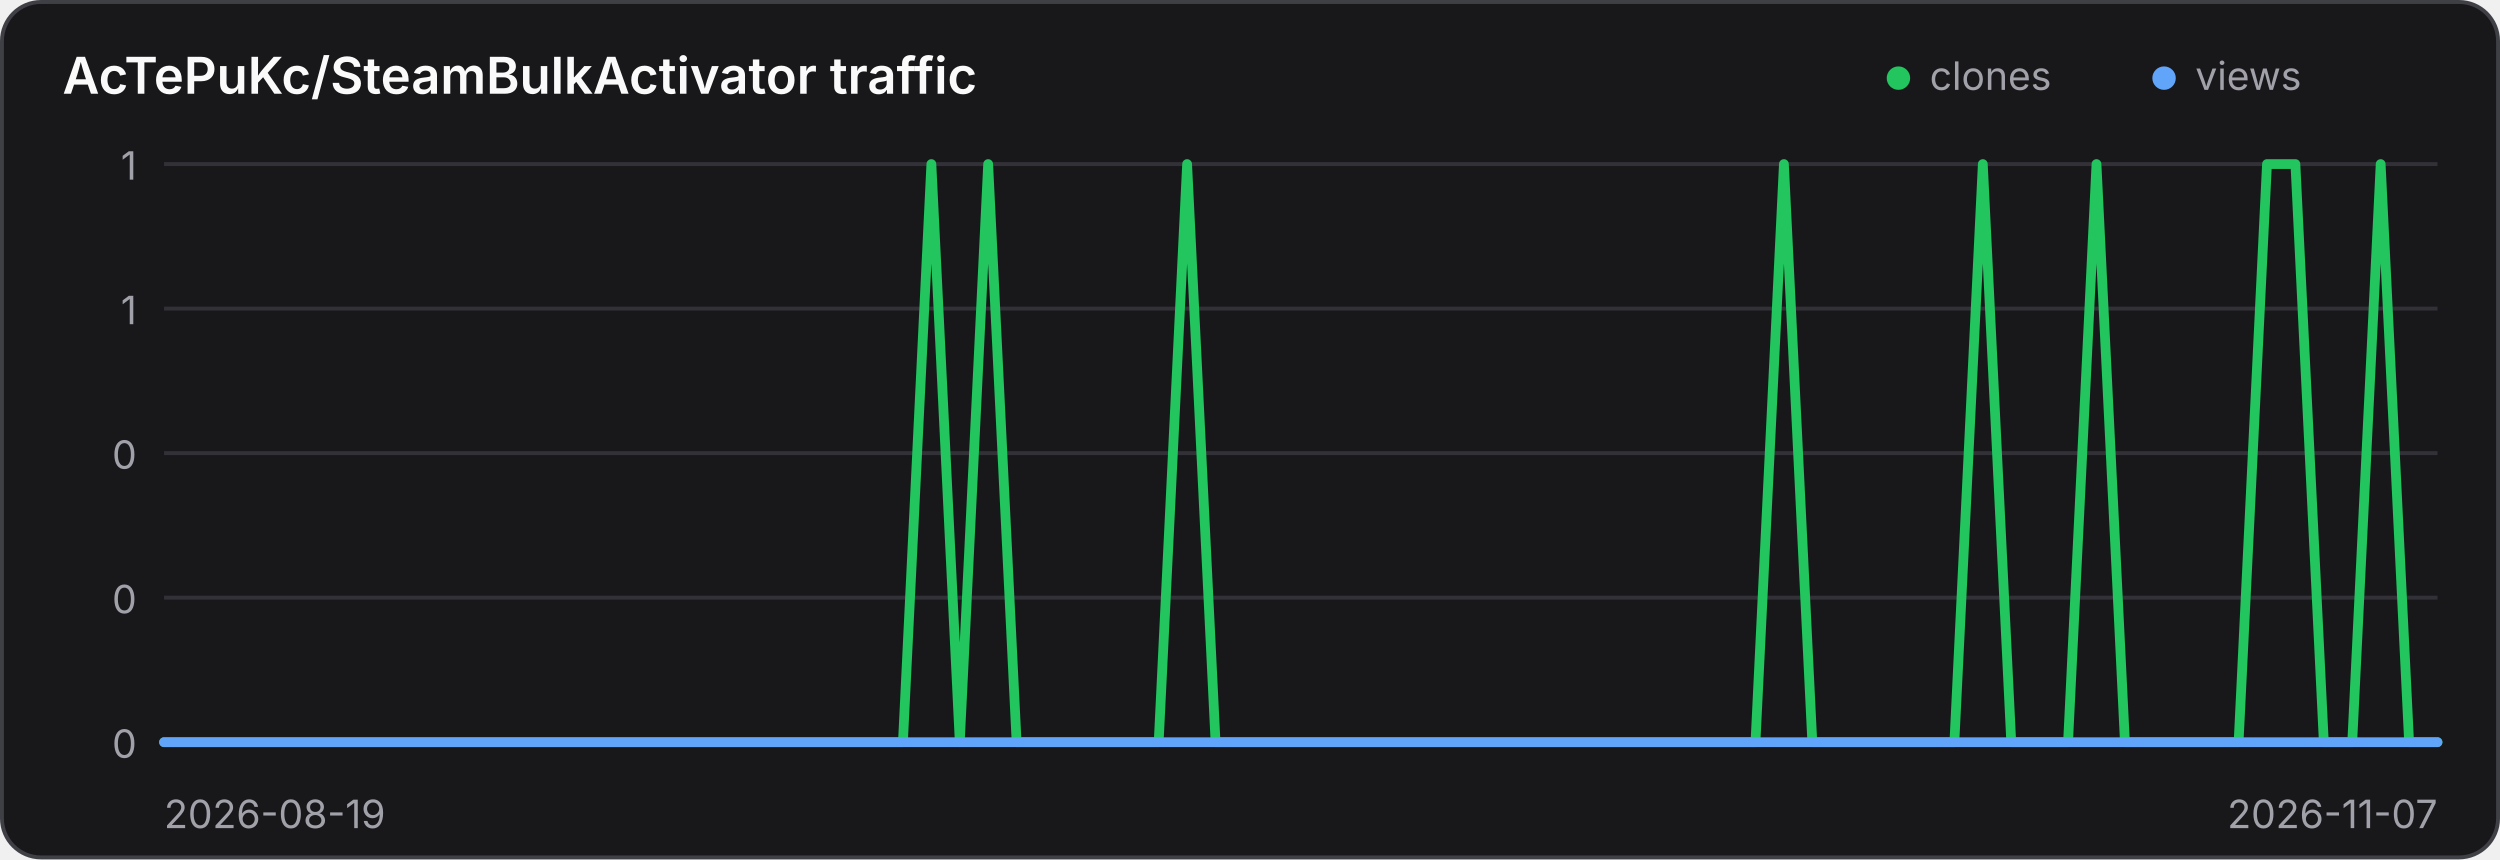
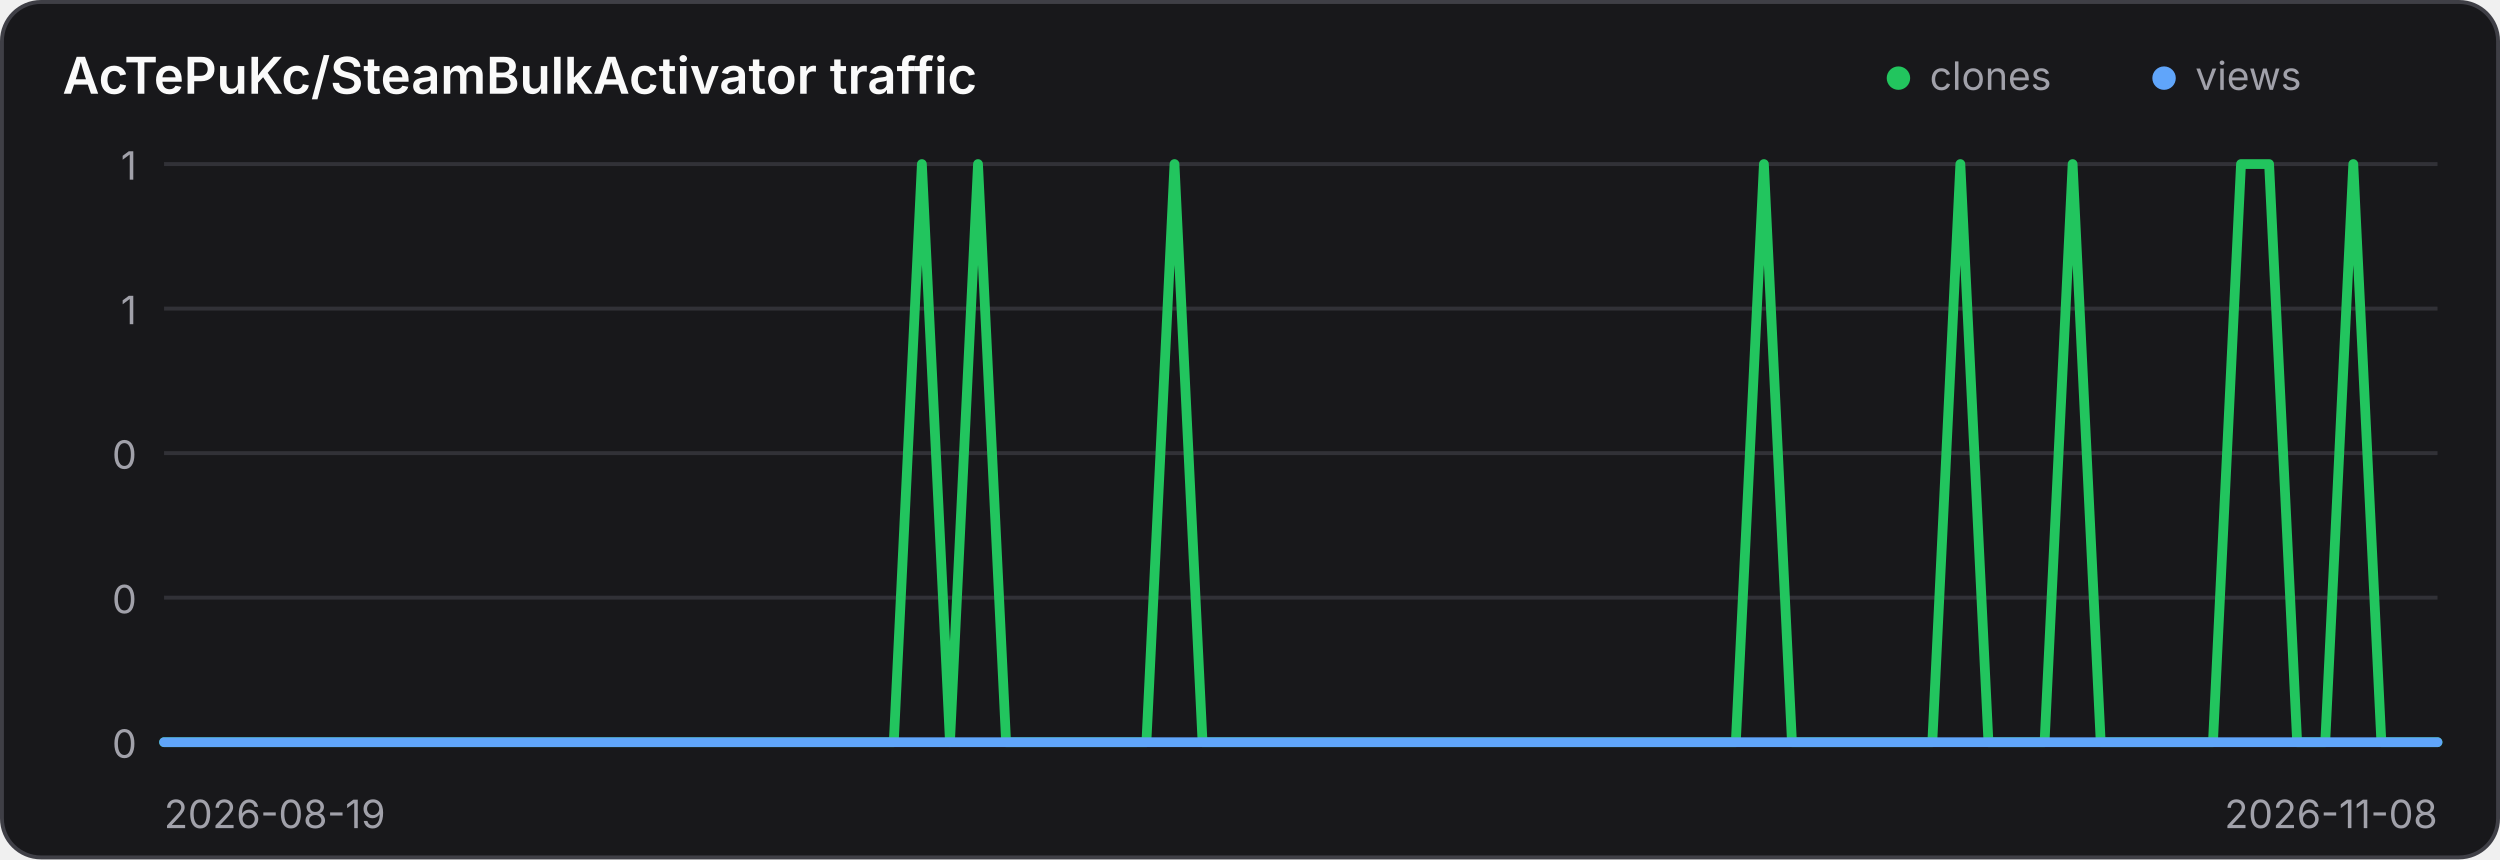
<svg xmlns="http://www.w3.org/2000/svg" width="640" height="220" viewBox="0 0 640 220" role="img" aria-label="Traffic history for AcTePuKc/SteamBulkActivator">
  <style>
    .panel { fill: #18181b; stroke: #3f3f46; }
    .title { fill: #fafafa; }
    .axis { fill: #a1a1aa; font: 10px Inter,ui-sans-serif,system-ui,sans-serif; }
    .grid { stroke: #3f3f46; stroke-width: 1; opacity: .65; }
    @media (prefers-color-scheme: light) {
      .panel { fill: #ffffff; stroke: #d4d4d8; }
      .title { fill: #18181b; }
      .axis { fill: #71717a; }
      .grid { stroke: #d4d4d8; }
    }
  </style>
  <rect class="panel" x="0.5" y="0.5" width="639" height="219" rx="10" stroke-width="1" />
  <text class="title" x="16" y="24" font-family="Inter,ui-sans-serif,system-ui,sans-serif" font-size="13" font-weight="600">AcTePuKc/SteamBulkActivator traffic</text>
  <circle cx="486" cy="20" r="3" fill="#22c55e" />
  <text class="axis" x="494" y="23">clones</text>
  <circle cx="554" cy="20" r="3" fill="#60a5fa" />
  <text class="axis" x="562" y="23">views</text>
  <line class="grid" x1="42" y1="42.00" x2="624" y2="42.00" />
  <text class="axis" x="35" y="46.00" text-anchor="end">1</text>
  <line class="grid" x1="42" y1="79.00" x2="624" y2="79.00" />
  <text class="axis" x="35" y="83.00" text-anchor="end">1</text>
  <line class="grid" x1="42" y1="116.00" x2="624" y2="116.00" />
  <text class="axis" x="35" y="120.00" text-anchor="end">0</text>
  <line class="grid" x1="42" y1="153.00" x2="624" y2="153.00" />
  <text class="axis" x="35" y="157.00" text-anchor="end">0</text>
  <line class="grid" x1="42" y1="190.00" x2="624" y2="190.00" />
  <text class="axis" x="35" y="194.00" text-anchor="end">0</text>
-   <polyline points="42.00,190.00 49.27,190.00 56.55,190.00 63.83,190.00 71.10,190.00 78.38,190.00 85.65,190.00 92.92,190.00 100.20,190.00 107.47,190.00 114.75,190.00 122.03,190.00 129.30,190.00 136.57,190.00 143.85,190.00 151.12,190.00 158.40,190.00 165.68,190.00 172.95,190.00 180.22,190.00 187.50,190.00 194.78,190.00 202.05,190.00 209.32,190.00 216.60,190.00 223.88,190.00 231.15,190.00 238.43,42.00 245.70,190.00 252.97,42.00 260.25,190.00 267.52,190.00 274.80,190.00 282.07,190.00 289.35,190.00 296.62,190.00 303.90,42.00 311.18,190.00 318.45,190.00 325.73,190.00 333.00,190.00 340.27,190.00 347.55,190.00 354.82,190.00 362.10,190.00 369.38,190.00 376.65,190.00 383.93,190.00 391.20,190.00 398.48,190.00 405.75,190.00 413.02,190.00 420.30,190.00 427.57,190.00 434.85,190.00 442.12,190.00 449.40,190.00 456.68,42.00 463.95,190.00 471.23,190.00 478.50,190.00 485.77,190.00 493.05,190.00 500.32,190.00 507.60,42.00 514.88,190.00 522.15,190.00 529.42,190.00 536.70,42.00 543.98,190.00 551.25,190.00 558.52,190.00 565.80,190.00 573.08,190.00 580.35,42.00 587.62,42.00 594.90,190.00 602.17,190.00 609.45,42.00 616.73,190.00 624.00,190.00" fill="none" stroke="#22c55e" stroke-width="2.5" stroke-linecap="round" stroke-linejoin="round" />
-   <polyline points="42.00,190.00 49.27,190.00 56.55,190.00 63.83,190.00 71.10,190.00 78.38,190.00 85.65,190.00 92.92,190.00 100.20,190.00 107.47,190.00 114.75,190.00 122.03,190.00 129.30,190.00 136.57,190.00 143.85,190.00 151.12,190.00 158.40,190.00 165.68,190.00 172.95,190.00 180.22,190.00 187.50,190.00 194.78,190.00 202.05,190.00 209.32,190.00 216.60,190.00 223.88,190.00 231.15,190.00 238.43,190.00 245.70,190.00 252.97,190.00 260.25,190.00 267.52,190.00 274.80,190.00 282.07,190.00 289.35,190.00 296.62,190.00 303.90,190.00 311.18,190.00 318.45,190.00 325.73,190.00 333.00,190.00 340.27,190.00 347.55,190.00 354.82,190.00 362.10,190.00 369.38,190.00 376.65,190.00 383.93,190.00 391.20,190.00 398.48,190.00 405.75,190.00 413.02,190.00 420.30,190.00 427.57,190.00 434.85,190.00 442.12,190.00 449.40,190.00 456.68,190.00 463.95,190.00 471.23,190.00 478.50,190.00 485.77,190.00 493.05,190.00 500.32,190.00 507.60,190.00 514.88,190.00 522.15,190.00 529.42,190.00 536.70,190.00 543.98,190.00 551.25,190.00 558.52,190.00 565.80,190.00 573.08,190.00 580.35,190.00 587.62,190.00 594.90,190.00 602.17,190.00 609.45,190.00 616.73,190.00 624.00,190.00" fill="none" stroke="#60a5fa" stroke-width="2.5" stroke-linecap="round" stroke-linejoin="round" />
+   <polyline points="42.00,190.00 49.19,190.00 56.37,190.00 63.56,190.00 70.74,190.00 77.93,190.00 85.11,190.00 92.30,190.00 99.48,190.00 106.67,190.00 113.85,190.00 121.04,190.00 128.22,190.00 135.41,190.00 142.59,190.00 149.78,190.00 156.96,190.00 164.15,190.00 171.33,190.00 178.52,190.00 185.70,190.00 192.89,190.00 200.07,190.00 207.26,190.00 214.44,190.00 221.63,190.00 228.81,190.00 236.00,42.00 243.19,190.00 250.37,42.00 257.56,190.00 264.74,190.00 271.93,190.00 279.11,190.00 286.30,190.00 293.48,190.00 300.67,42.00 307.85,190.00 315.04,190.00 322.22,190.00 329.41,190.00 336.59,190.00 343.78,190.00 350.96,190.00 358.15,190.00 365.33,190.00 372.52,190.00 379.70,190.00 386.89,190.00 394.07,190.00 401.26,190.00 408.44,190.00 415.63,190.00 422.81,190.00 430.00,190.00 437.19,190.00 444.37,190.00 451.56,42.00 458.74,190.00 465.93,190.00 473.11,190.00 480.30,190.00 487.48,190.00 494.67,190.00 501.85,42.00 509.04,190.00 516.22,190.00 523.41,190.00 530.59,42.00 537.78,190.00 544.96,190.00 552.15,190.00 559.33,190.00 566.52,190.00 573.70,42.00 580.89,42.00 588.07,190.00 595.26,190.00 602.44,42.00 609.63,190.00 616.81,190.00 624.00,190.00" fill="none" stroke="#22c55e" stroke-width="2.5" stroke-linecap="round" stroke-linejoin="round" />
+   <polyline points="42.00,190.00 49.19,190.00 56.37,190.00 63.56,190.00 70.74,190.00 77.93,190.00 85.11,190.00 92.30,190.00 99.48,190.00 106.67,190.00 113.85,190.00 121.04,190.00 128.22,190.00 135.41,190.00 142.59,190.00 149.78,190.00 156.96,190.00 164.15,190.00 171.33,190.00 178.52,190.00 185.70,190.00 192.89,190.00 200.07,190.00 207.26,190.00 214.44,190.00 221.63,190.00 228.81,190.00 236.00,190.00 243.19,190.00 250.37,190.00 257.56,190.00 264.74,190.00 271.93,190.00 279.11,190.00 286.30,190.00 293.48,190.00 300.67,190.00 307.85,190.00 315.04,190.00 322.22,190.00 329.41,190.00 336.59,190.00 343.78,190.00 350.96,190.00 358.15,190.00 365.33,190.00 372.52,190.00 379.70,190.00 386.89,190.00 394.07,190.00 401.26,190.00 408.44,190.00 415.63,190.00 422.81,190.00 430.00,190.00 437.19,190.00 444.37,190.00 451.56,190.00 458.74,190.00 465.93,190.00 473.11,190.00 480.30,190.00 487.48,190.00 494.67,190.00 501.85,190.00 509.04,190.00 516.22,190.00 523.41,190.00 530.59,190.00 537.78,190.00 544.96,190.00 552.15,190.00 559.33,190.00 566.52,190.00 573.70,190.00 580.89,190.00 588.07,190.00 595.26,190.00 602.44,190.00 609.63,190.00 616.81,190.00 624.00,190.00" fill="none" stroke="#60a5fa" stroke-width="2.5" stroke-linecap="round" stroke-linejoin="round" />
  <text class="axis" x="42" y="212">2026-08-19</text>
-   <text class="axis" x="624" y="212" text-anchor="end">2026-11-07</text>
+   <text class="axis" x="624" y="212" text-anchor="end">2026-11-08</text>
</svg>
